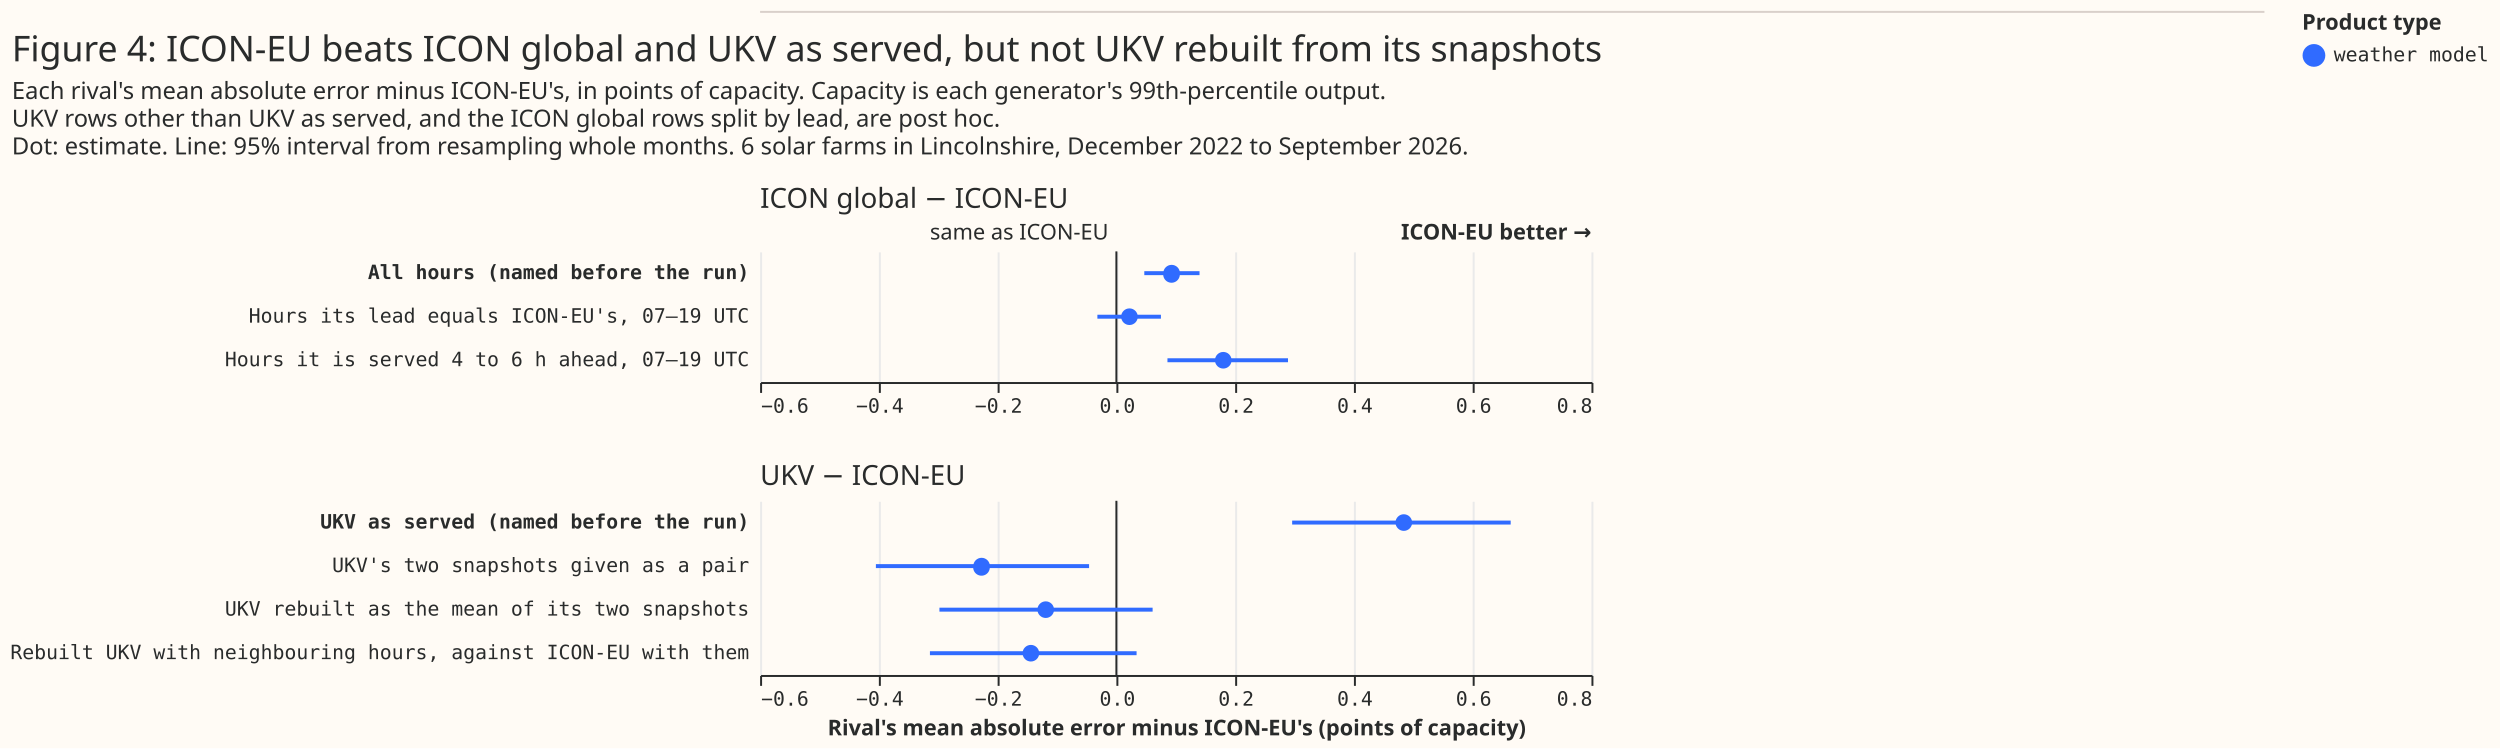
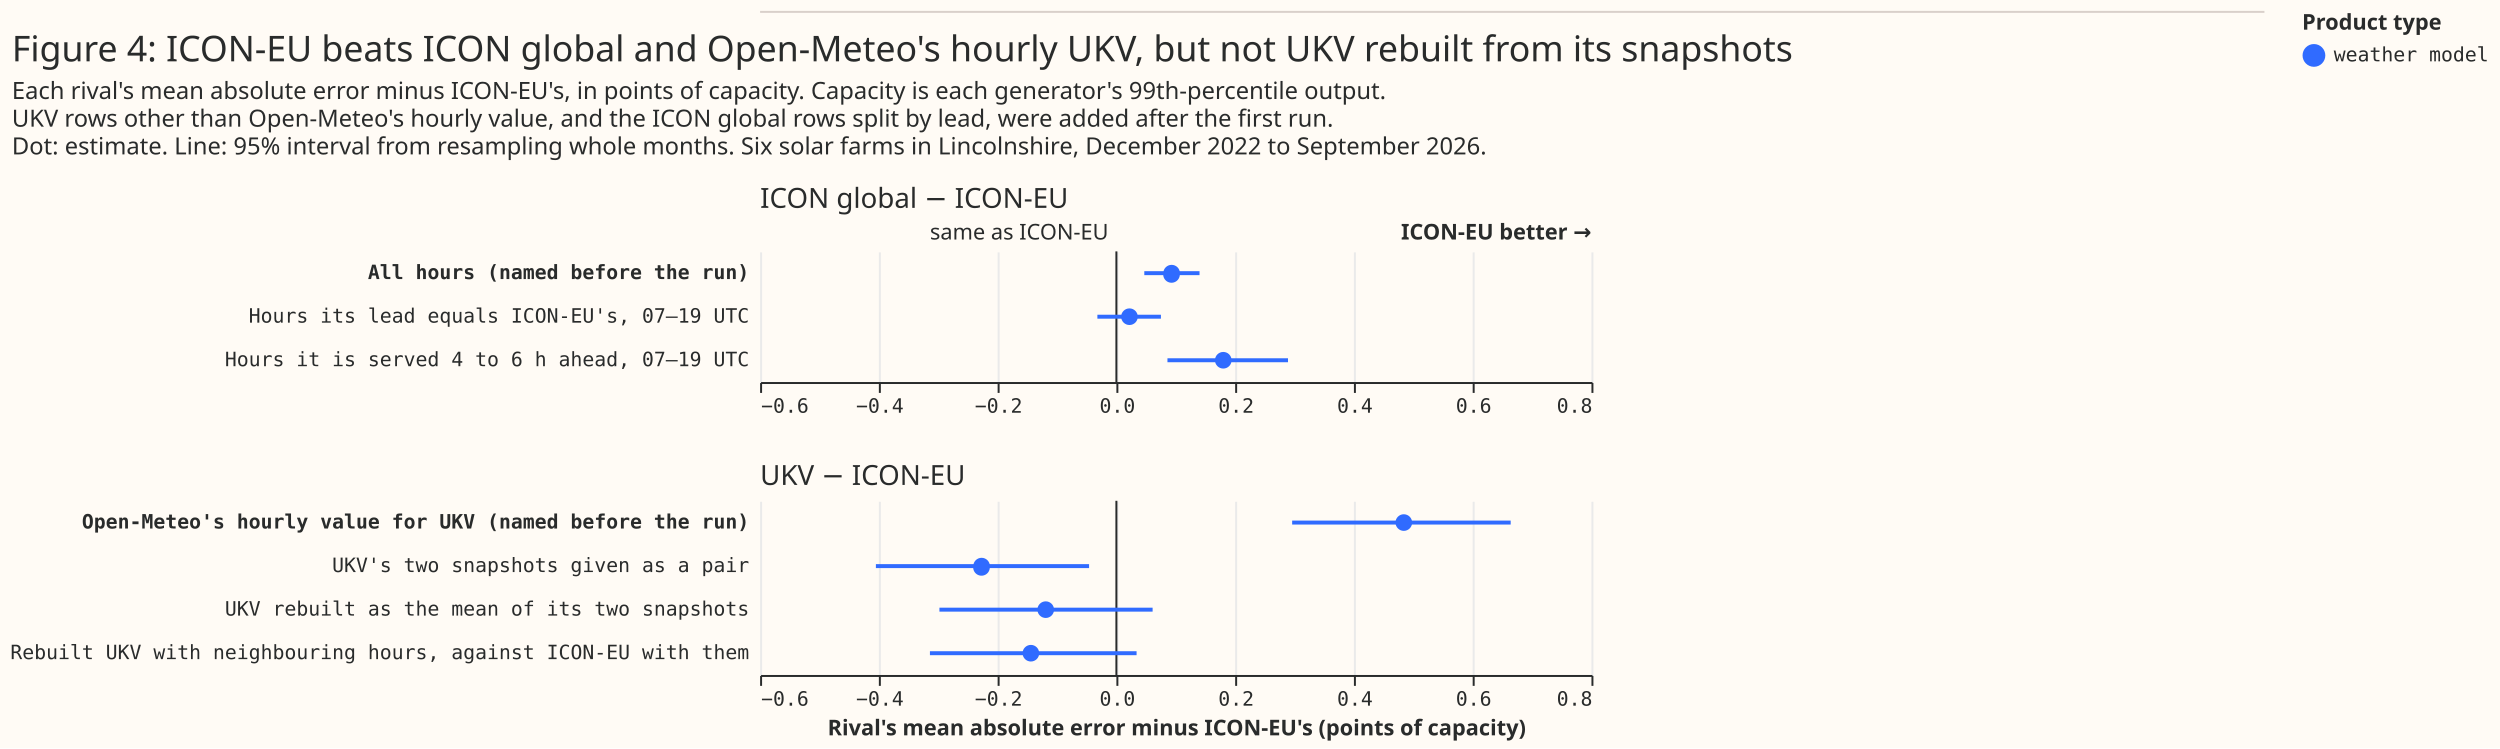
<svg xmlns="http://www.w3.org/2000/svg" width="1263" height="378" class="marks" viewBox="0 0 1263 378">
  <path fill="#fffbf5" d="M0 0h1263v378H0z" />
  <g fill="none" stroke-miterlimit="10" aria-roledescription="group mark container" class="mark-group role-frame root">
    <g aria-roledescription="group mark container" class="mark-group role-scope concat_0_group">
      <path fill="#fffbf5" d="M384 6h760v1H384Z" aria-hidden="true" class="background" />
      <path stroke="#d9d0ca" d="M384 6h760" aria-roledescription="rule mark container" class="mark-rule role-mark concat_0_marks" />
    </g>
    <g aria-roledescription="group mark container" class="mark-group role-scope concat_1_group">
      <g aria-roledescription="group mark container" class="mark-group role-scope concat_1_concat_0_group">
        <path fill="#fffbf5" d="M384 127h420v66H384Z" aria-hidden="true" class="background" />
        <g aria-hidden="true" class="mark-group role-axis">
          <path stroke="#eaeaea" d="M384.5 193.5v-66m60 66v-66m60 66v-66m60 66v-66m60 66v-66m60 66v-66m60 66v-66m60 66v-66" class="mark-rule role-axis-grid" pointer-events="none" />
        </g>
        <g aria-label="X-axis for a linear scale with values from −0.6 to 0.8" aria-roledescription="axis" class="mark-group role-axis" pointer-events="none">
          <path stroke="#292b2b" d="M384.5 193.5v5m60-5v5m60-5v5m60-5v5m60-5v5m60-5v5m60-5v5m60-5v5" class="mark-rule role-axis-tick" />
          <g fill="#292b2b" class="mark-text role-axis-label" font-family="Matter Semi Mono, Roboto Mono, monospace" font-size="10">
            <text transform="translate(384.5 208.5)">−0.6</text>
            <text text-anchor="middle" transform="translate(444.5 208.5)">−0.4</text>
            <text text-anchor="middle" transform="translate(504.5 208.5)">−0.2</text>
            <text text-anchor="middle" transform="translate(564.5 208.5)">0.0</text>
            <text text-anchor="middle" transform="translate(624.5 208.5)">0.2</text>
            <text text-anchor="middle" transform="translate(684.5 208.5)">0.4</text>
            <text text-anchor="middle" transform="translate(744.5 208.5)">0.6</text>
            <text text-anchor="end" transform="translate(804.5 208.5)">0.8</text>
          </g>
          <path stroke="#292b2b" d="M384.5 193.5h420" class="mark-rule role-axis-domain" />
        </g>
        <g aria-label="Y-axis for a discrete scale with 3 values: All hours (named before the run), Hours its lead equals ICON-EU's, 07–19 UTC, Hours it is served 4 to 6 h ahead, 07–19 UTC" aria-roledescription="axis" class="mark-group role-axis">
          <g fill="#292b2b" class="mark-text role-axis-label" font-family="Matter Semi Mono, Roboto Mono, monospace" font-size="10" pointer-events="none" text-anchor="end">
            <text font-weight="bold" transform="translate(378.5 141)">All hours (named before the run)</text>
            <text transform="translate(378.5 163)">Hours its lead equals ICON-EU's, 07–19 UTC</text>
            <text transform="translate(378.5 185)">Hours it is served 4 to 6 h ahead, 07–19 UTC</text>
          </g>
        </g>
        <g aria-roledescription="rule mark container" class="mark-rule role-mark concat_1_concat_0_layer_0_marks">
          <path stroke="#292b2b" d="M564 127v66" aria-label="x: 0" aria-roledescription="rule mark" />
        </g>
        <g aria-roledescription="text mark container" class="mark-text role-mark concat_1_concat_0_layer_1_marks">
          <text fill="#292b2b" aria-label="x: 0" aria-roledescription="text mark" font-family="Matter XH, DM Sans, sans-serif" font-size="11" text-anchor="end" transform="translate(560 121)">same as ICON-EU</text>
        </g>
        <g aria-roledescription="text mark container" class="mark-text role-mark concat_1_concat_0_layer_2_marks">
          <text fill="#292b2b" aria-label="x: 0.8" aria-roledescription="text mark" font-family="Matter XH, DM Sans, sans-serif" font-size="11" font-weight="bold" text-anchor="end" transform="translate(804 121)">ICON-EU better →</text>
        </g>
        <g stroke="#306bff" stroke-width="2" aria-hidden="true" class="mark-rule role-mark concat_1_concat_0_layer_3_marks" clip-path="url(#a)" transform="translate(384 127)">
          <path d="M194.1 11H222m-51.6 22h32.1m3.3 22h60.9" />
        </g>
        <g fill="#306bff" aria-roledescription="symbol mark container" class="mark-symbol role-mark concat_1_concat_0_layer_4_marks" clip-path="url(#b)" transform="translate(384 127)">
          <path d="M212 11a4.2 4.2 0 1 1-8.3 0 4.2 4.2 0 1 1 8.4 0" aria-label="difference: 0.093; label: All hours (named before the run); shade: weather model; Row: All hours (named before the run); Estimate: 0.093; Lower 95%: 0.047; Upper 95%: 0.14" aria-roledescription="point" />
          <path d="M190.8 33a4.2 4.2 0 1 1-8.4 0 4.2 4.2 0 1 1 8.4 0" aria-label="difference: 0.022; label: Hours its lead equals ICON-EU's, 07–19 UTC; shade: weather model; Row: Hours its lead equals ICON-EU's, 07–19 UTC; Estimate: 0.022; Lower 95%: −0.032; Upper 95%: 0.075" aria-roledescription="point" />
          <path d="M238.2 55a4.2 4.2 0 1 1-8.4 0 4.2 4.2 0 1 1 8.4 0" aria-label="difference: 0.18; label: Hours it is served 4 to 6 h ahead, 07–19 UTC; shade: weather model; Row: Hours it is served 4 to 6 h ahead, 07–19 UTC; Estimate: 0.18; Lower 95%: 0.086; Upper 95%: 0.289" aria-roledescription="point" />
        </g>
        <g class="mark-group role-title">
          <text fill="#292b2b" aria-label="Title text 'ICON global − ICON-EU'" aria-roledescription="title" class="mark-text role-title-text" font-family="Matter XH, DM Sans, sans-serif" font-size="14" pointer-events="none" transform="translate(384 105)">ICON global − ICON-EU</text>
        </g>
      </g>
      <g aria-roledescription="group mark container" class="mark-group role-scope concat_1_concat_1_group">
        <path fill="#fffbf5" d="M384 253h420v88H384Z" aria-hidden="true" class="background" />
        <g aria-hidden="true" class="mark-group role-axis">
          <path stroke="#eaeaea" d="M384.5 341.5v-88m60 88v-88m60 88v-88m60 88v-88m60 88v-88m60 88v-88m60 88v-88m60 88v-88" class="mark-rule role-axis-grid" pointer-events="none" />
        </g>
        <g aria-label="X-axis titled 'Rival's mean absolute error minus ICON-EU's (points of capacity)' for a linear scale with values from −0.6 to 0.8" aria-roledescription="axis" class="mark-group role-axis" pointer-events="none">
          <path stroke="#292b2b" d="M384.5 341.5v5m60-5v5m60-5v5m60-5v5m60-5v5m60-5v5m60-5v5m60-5v5" class="mark-rule role-axis-tick" />
          <g fill="#292b2b" class="mark-text role-axis-label" font-family="Matter Semi Mono, Roboto Mono, monospace" font-size="10">
            <text transform="translate(384.5 356.5)">−0.6</text>
            <text text-anchor="middle" transform="translate(444.5 356.5)">−0.4</text>
            <text text-anchor="middle" transform="translate(504.5 356.5)">−0.2</text>
            <text text-anchor="middle" transform="translate(564.5 356.5)">0.0</text>
            <text text-anchor="middle" transform="translate(624.5 356.5)">0.2</text>
            <text text-anchor="middle" transform="translate(684.5 356.5)">0.4</text>
            <text text-anchor="middle" transform="translate(744.5 356.5)">0.6</text>
            <text text-anchor="end" transform="translate(804.5 356.5)">0.8</text>
          </g>
          <path stroke="#292b2b" d="M384.5 341.5h420" class="mark-rule role-axis-domain" />
          <text fill="#292b2b" class="mark-text role-axis-title" font-family="Matter XH, DM Sans, sans-serif" font-size="11" font-weight="bold" text-anchor="middle" transform="translate(594.5 371.5)">Rival's mean absolute error minus ICON-EU's (points of capacity)</text>
        </g>
-         <g aria-label="Y-axis for a discrete scale with 4 values: UKV as served (named before the run), UKV's two snapshots given as a pair, UKV rebuilt as the mean of its two snapshots, Rebuilt UKV with neighbouring hours, against ICON-EU with them" aria-roledescription="axis" class="mark-group role-axis">
+         <g aria-label="Y-axis for a discrete scale with 4 values: Open-Meteo's hourly value for UKV (named before the run), UKV's two snapshots given as a pair, UKV rebuilt as the mean of its two snapshots, Rebuilt UKV with neighbouring hours, against ICON-EU with them" aria-roledescription="axis" class="mark-group role-axis">
          <g fill="#292b2b" class="mark-text role-axis-label" font-family="Matter Semi Mono, Roboto Mono, monospace" font-size="10" pointer-events="none" text-anchor="end">
-             <text font-weight="bold" transform="translate(378.5 267)">UKV as served (named before the run)</text>
+             <text font-weight="bold" transform="translate(378.5 267)">Open-Meteo's hourly value for UKV (named before the run)</text>
            <text transform="translate(378.5 289)">UKV's two snapshots given as a pair</text>
            <text transform="translate(378.5 311)">UKV rebuilt as the mean of its two snapshots</text>
            <text transform="translate(378.5 333)">Rebuilt UKV with neighbouring hours, against ICON-EU with them</text>
          </g>
        </g>
        <g aria-roledescription="rule mark container" class="mark-rule role-mark concat_1_concat_1_layer_0_marks">
          <path stroke="#292b2b" d="M564 253v88" aria-label="x: 0" aria-roledescription="rule mark" />
        </g>
        <g stroke="#306bff" stroke-width="2" aria-hidden="true" class="mark-rule role-mark concat_1_concat_1_layer_1_marks" clip-path="url(#c)" transform="translate(384 253)">
          <path d="M268.8 11h110.4M58.5 33h107.7M90.6 55h107.7M85.8 77h104.4" />
        </g>
        <g fill="#306bff" aria-roledescription="symbol mark container" class="mark-symbol role-mark concat_1_concat_1_layer_2_marks" clip-path="url(#d)" transform="translate(384 253)">
-           <path d="M329.4 11a4.2 4.2 0 1 1-8.4 0 4.2 4.2 0 1 1 8.4 0" aria-label="Rival's mean absolute error minus ICON-EU's (points of capacity): 0.484; label: UKV as served (named before the run); shade: weather model; Row: UKV as served (named before the run); Estimate: 0.484; Lower 95%: 0.296; Upper 95%: 0.664" aria-roledescription="point" />
+           <path d="M329.4 11a4.2 4.2 0 1 1-8.4 0 4.2 4.2 0 1 1 8.4 0" aria-label="Rival's mean absolute error minus ICON-EU's (points of capacity): 0.484; label: Open-Meteo's hourly value for UKV (named before the run); shade: weather model; Row: Open-Meteo's hourly value for UKV (named before the run); Estimate: 0.484; Lower 95%: 0.296; Upper 95%: 0.664" aria-roledescription="point" />
          <path d="M116 33a4.2 4.2 0 1 1-8.3 0 4.2 4.2 0 1 1 8.4 0" aria-label="Rival's mean absolute error minus ICON-EU's (points of capacity): −0.227; label: UKV's two snapshots given as a pair; shade: weather model; Row: UKV's two snapshots given as a pair; Estimate: −0.227; Lower 95%: −0.405; Upper 95%: −0.046" aria-roledescription="point" />
          <path d="M148.5 55a4.2 4.2 0 1 1-8.4 0 4.2 4.2 0 1 1 8.4 0" aria-label="Rival's mean absolute error minus ICON-EU's (points of capacity): −0.119; label: UKV rebuilt as the mean of its two snapshots; shade: weather model; Row: UKV rebuilt as the mean of its two snapshots; Estimate: −0.119; Lower 95%: −0.298; Upper 95%: 0.061" aria-roledescription="point" />
          <path d="M141 77a4.2 4.2 0 1 1-8.4 0 4.2 4.2 0 1 1 8.4 0" aria-label="Rival's mean absolute error minus ICON-EU's (points of capacity): −0.144; label: Rebuilt UKV with neighbouring hours, against ICON-EU with them; shade: weather model; Row: Rebuilt UKV with neighbouring hours, against ICON-EU with them; Estimate: −0.144; Lower 95%: −0.314; Upper 95%: 0.034" aria-roledescription="point" />
        </g>
        <g class="mark-group role-title">
          <text fill="#292b2b" aria-label="Title text 'UKV − ICON-EU'" aria-roledescription="title" class="mark-text role-title-text" font-family="Matter XH, DM Sans, sans-serif" font-size="14" pointer-events="none" transform="translate(384 245)">UKV − ICON-EU</text>
        </g>
      </g>
      <g fill="#292b2b" class="mark-group role-title" font-family="Matter XH, DM Sans, sans-serif" pointer-events="none">
-         <text aria-label="Title text 'Figure 4: ICON-EU beats ICON global and UKV as served, but not UKV rebuilt from its snapshots'" aria-roledescription="title" class="mark-text role-title-text" font-size="18" transform="translate(6 31)">Figure 4: ICON-EU beats ICON global and UKV as served, but not UKV rebuilt from its snapshots</text>
-         <text aria-label="Subtitle text 'Each rival's mean absolute error minus ICON-EU's, in points of capacity. Capacity is each generator's 99th-percentile output. UKV rows other than UKV as served, and the ICON global rows split by lead, are post hoc. Dot: estimate. Line: 95% interval from resampling whole months. 6 solar farms in Lincolnshire, December 2022 to September 2026.'" aria-roledescription="subtitle" class="mark-text role-title-subtitle" font-size="12" transform="translate(6 50)">
+         <text aria-label="Title text 'Figure 4: ICON-EU beats ICON global and Open-Meteo's hourly UKV, but not UKV rebuilt from its snapshots'" aria-roledescription="title" class="mark-text role-title-text" font-size="18" transform="translate(6 31)">Figure 4: ICON-EU beats ICON global and Open-Meteo's hourly UKV, but not UKV rebuilt from its snapshots</text>
+         <text aria-label="Subtitle text 'Each rival's mean absolute error minus ICON-EU's, in points of capacity. Capacity is each generator's 99th-percentile output. UKV rows other than Open-Meteo's hourly value, and the ICON global rows split by lead, were added after the first run. Dot: estimate. Line: 95% interval from resampling whole months. Six solar farms in Lincolnshire, December 2022 to September 2026.'" aria-roledescription="subtitle" class="mark-text role-title-subtitle" font-size="12" transform="translate(6 50)">
          <tspan>Each rival's mean absolute error minus ICON-EU's, in points of capacity. Capacity is each generator's 99th-percentile output.</tspan>
-           <tspan x="0" dy="14">UKV rows other than UKV as served, and the ICON global rows split by lead, are post hoc.</tspan>
-           <tspan x="0" dy="14">Dot: estimate. Line: 95% interval from resampling whole months. 6 solar farms in Lincolnshire, December 2022 to September 2026.</tspan>
+           <tspan x="0" dy="14">UKV rows other than Open-Meteo's hourly value, and the ICON global rows split by lead, were added after the first run.</tspan>
+           <tspan x="0" dy="14">Dot: estimate. Line: 95% interval from resampling whole months. Six solar farms in Lincolnshire, December 2022 to September 2026.</tspan>
        </text>
      </g>
    </g>
    <g aria-label="Symbol legend titled 'Product type' for fill color and stroke color with 6 values: satellite, reanalysis, weather model, satellite, light, reanalysis, light, weather model, light" aria-roledescription="legend" class="mark-group role-legend">
      <path d="M1163 6h95v29h-95Z" aria-hidden="true" class="background" pointer-events="none" />
      <g class="mark-group role-legend-entry">
        <g aria-roledescription="group mark container" class="mark-group role-scope" pointer-events="none">
          <path d="M1163 22h94v12.5h-94Z" aria-hidden="true" class="background" />
          <path fill="#306bff" stroke="#306bff" stroke-width="1.5" d="M1174 28a5 5 0 1 1-10 0 5 5 0 1 1 10 0" class="mark-symbol role-legend-symbol" />
          <text fill="#292b2b" class="mark-text role-legend-label" font-family="Matter Semi Mono, Roboto Mono, monospace" font-size="10" transform="translate(1179 31)">weather model</text>
        </g>
      </g>
      <text fill="#292b2b" class="mark-text role-legend-title" font-family="Matter XH, DM Sans, sans-serif" font-size="11" font-weight="bold" pointer-events="none" transform="translate(1163 15)">Product type</text>
    </g>
  </g>
  <defs>
    <clipPath id="a">
      <path d="M0 0h420v66H0z" />
    </clipPath>
    <clipPath id="b">
      <path d="M0 0h420v66H0z" />
    </clipPath>
    <clipPath id="c">
      <path d="M0 0h420v88H0z" />
    </clipPath>
    <clipPath id="d">
      <path d="M0 0h420v88H0z" />
    </clipPath>
  </defs>
</svg>
